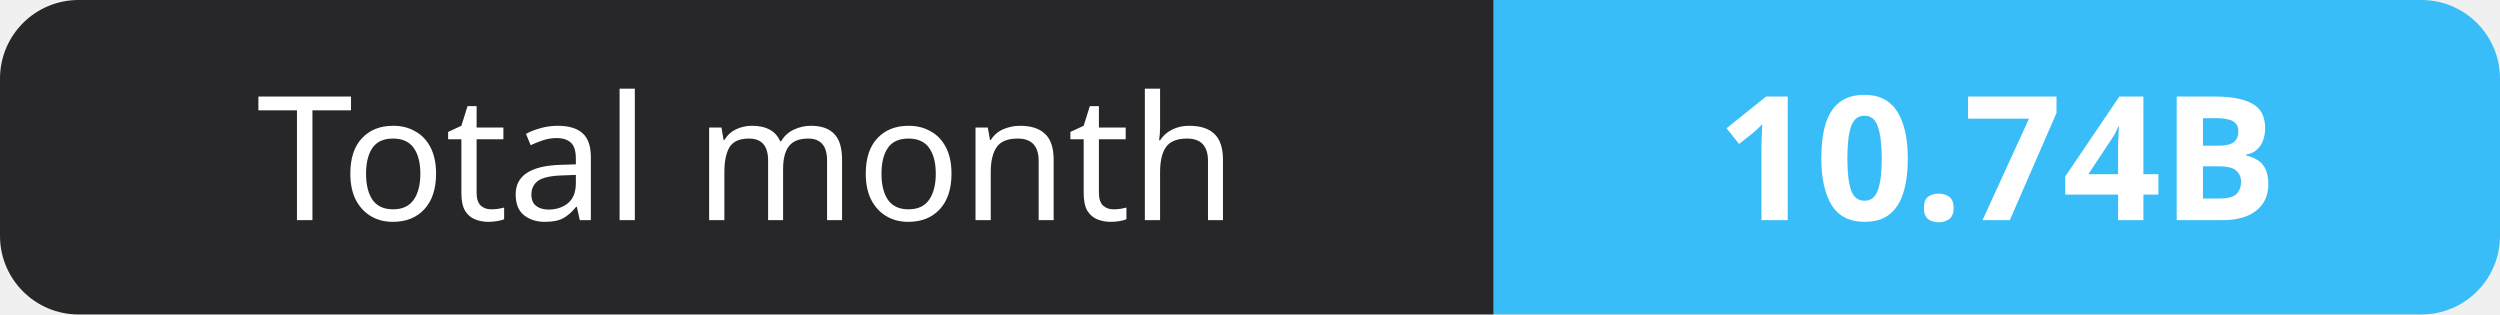
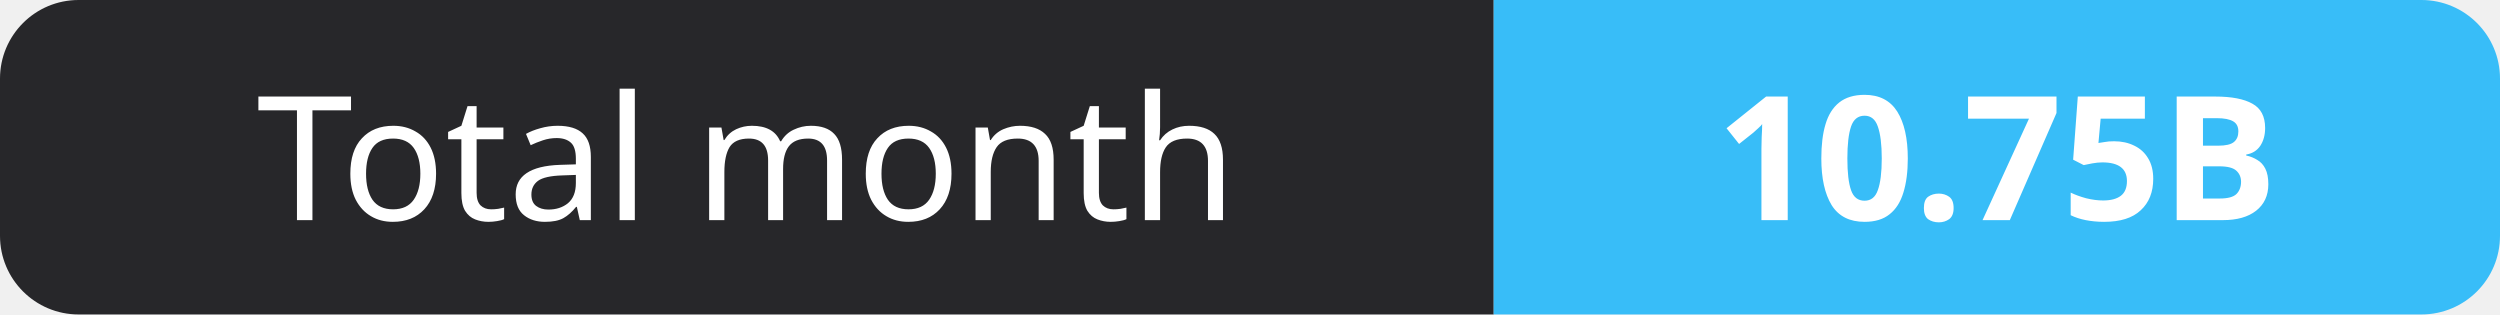
- <svg xmlns="http://www.w3.org/2000/svg" width="159" height="20" role="img" aria-label="Total month: 10.74B">
+ <svg xmlns="http://www.w3.org/2000/svg" width="159" height="20" role="img" aria-label="Total month: 10.75B">
  <clipPath id="r">
    <rect width="159" height="20" rx="5" fill="#fff" />
  </clipPath>
  <g clip-path="url(#r)">
    <rect width="95" height="20" fill="#27272a" />
    <rect x="95" width="64" height="20" fill="#38bdf8" />
  </g>
  <g fill="#fff" text-anchor="middle" font-family="Verdana,Geneva,sans-serif" font-size="11">
    <text x="47.5" y="14">Total month</text>
-     <text x="127.0" y="14" font-weight="700">10.74B</text>
+     <text x="127.0" y="14" font-weight="700">10.75B</text>
  </g>
</svg>
